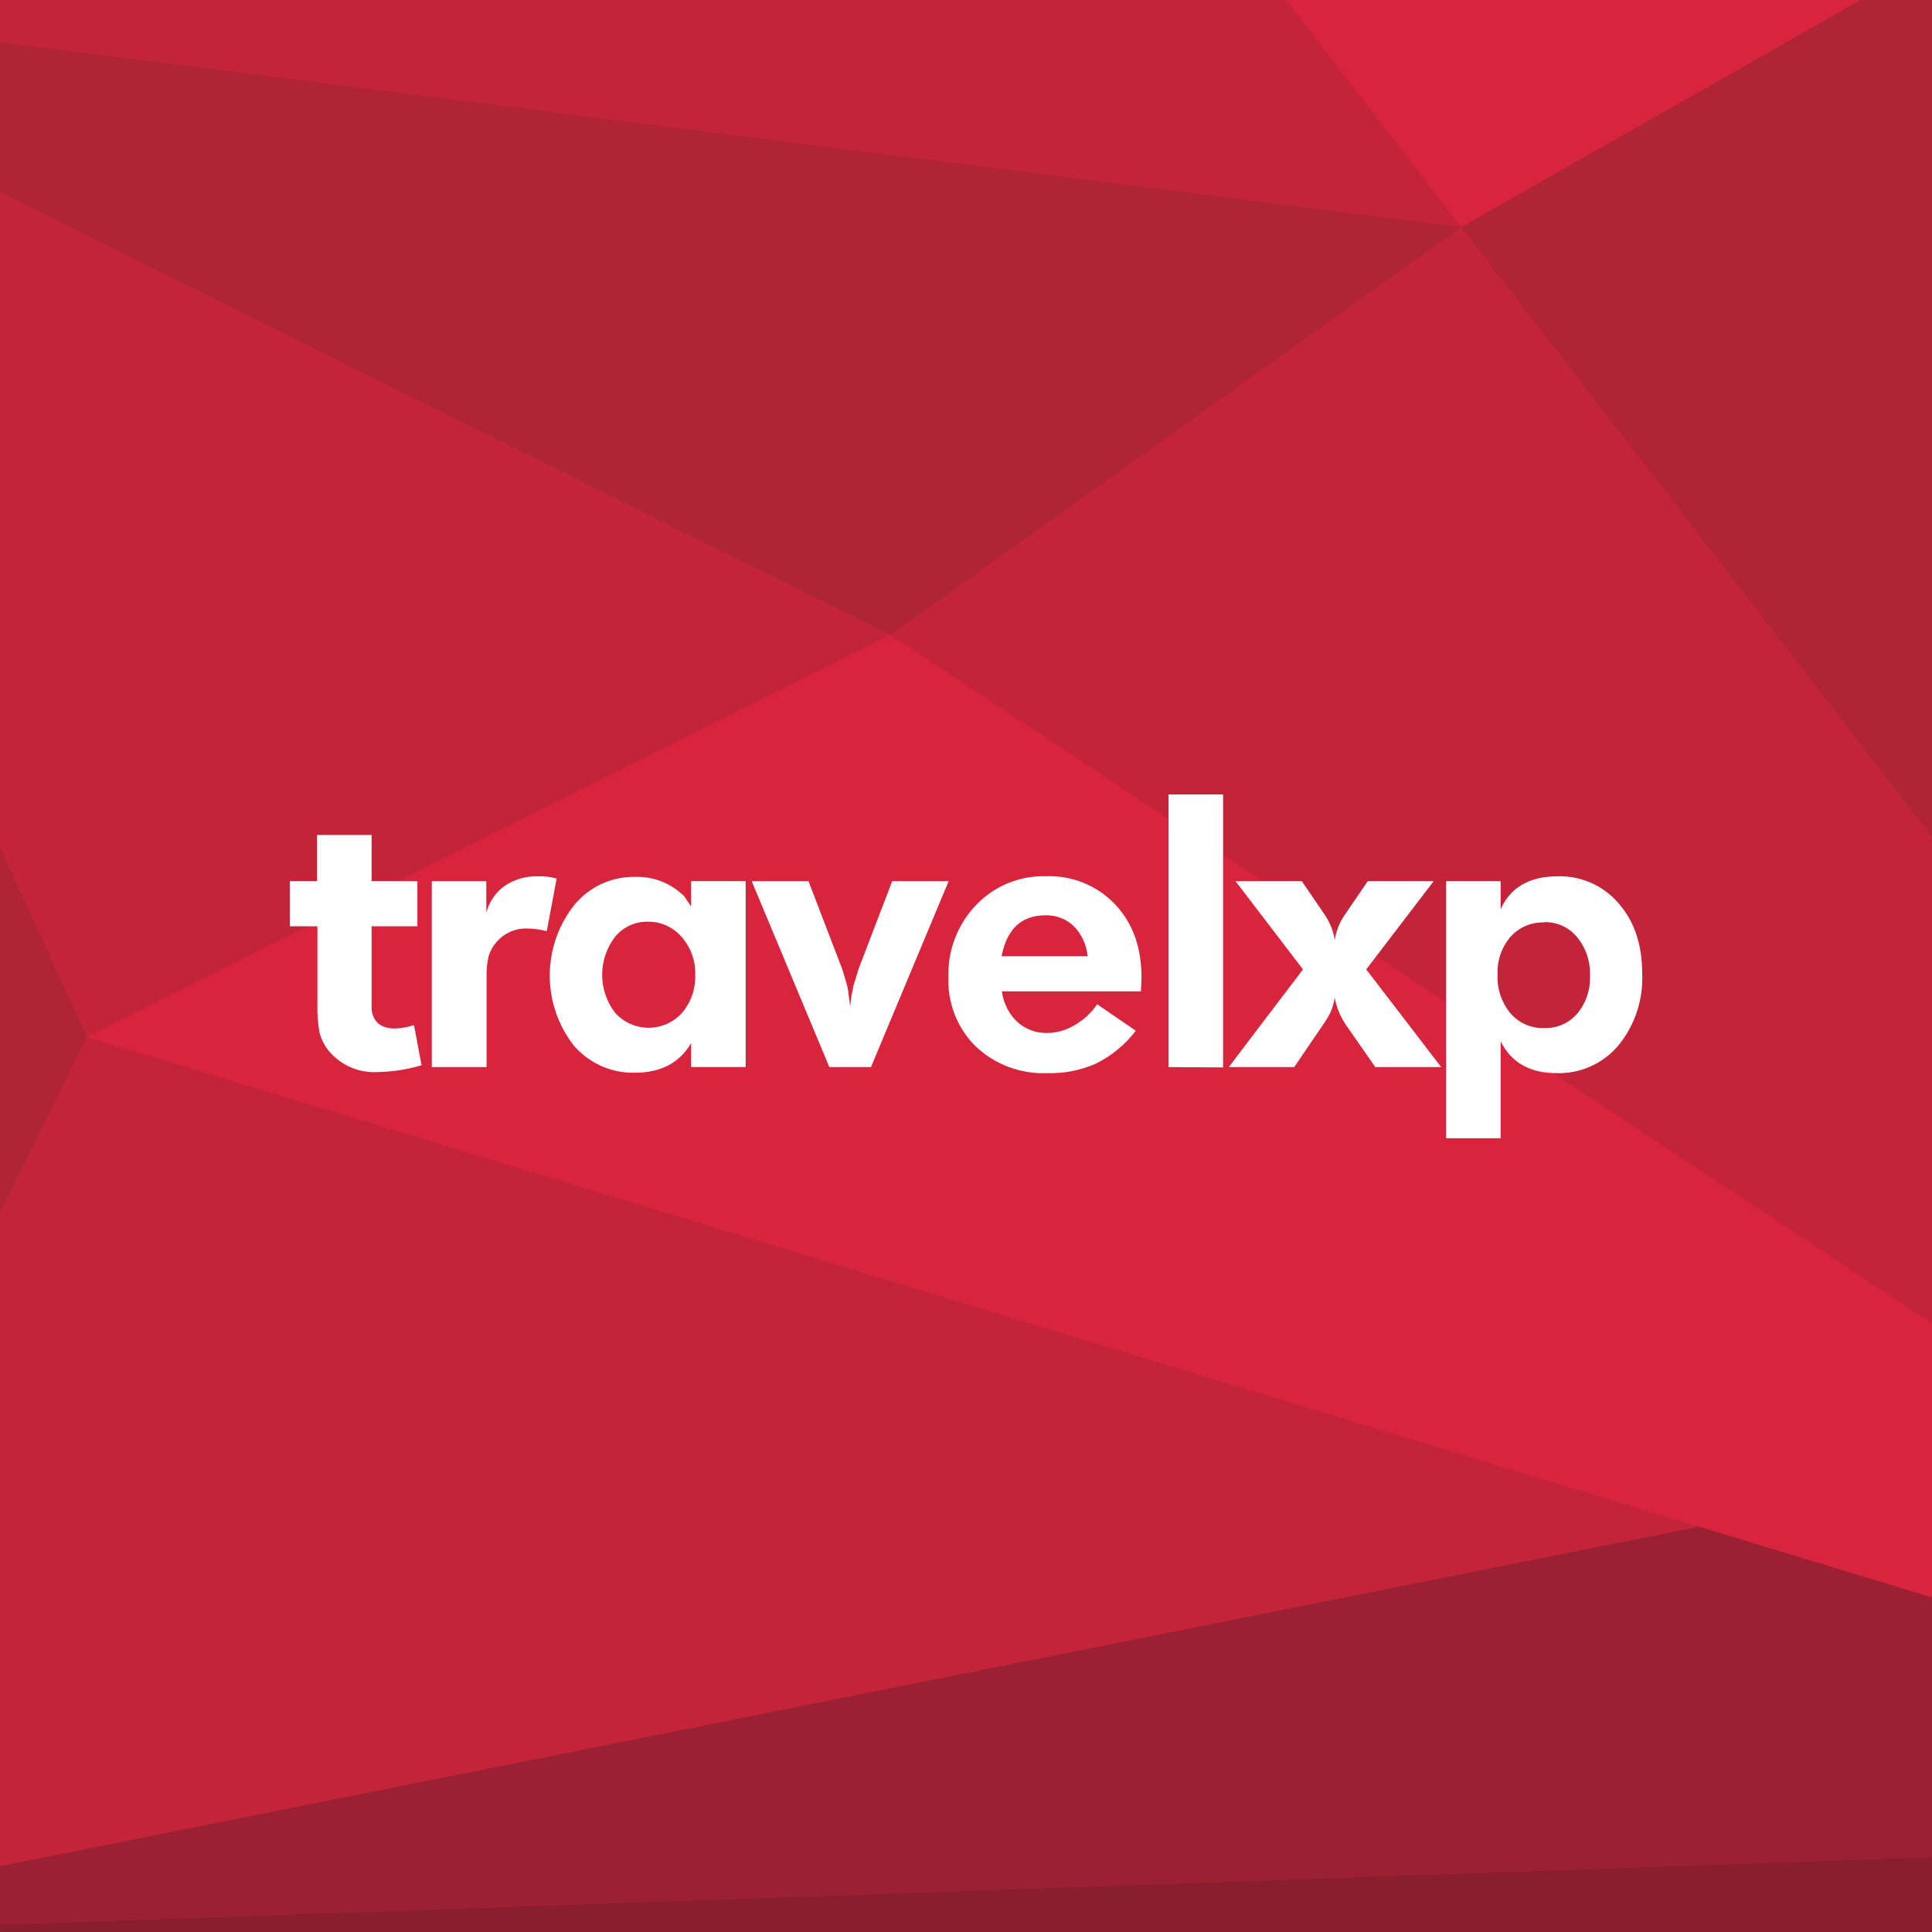
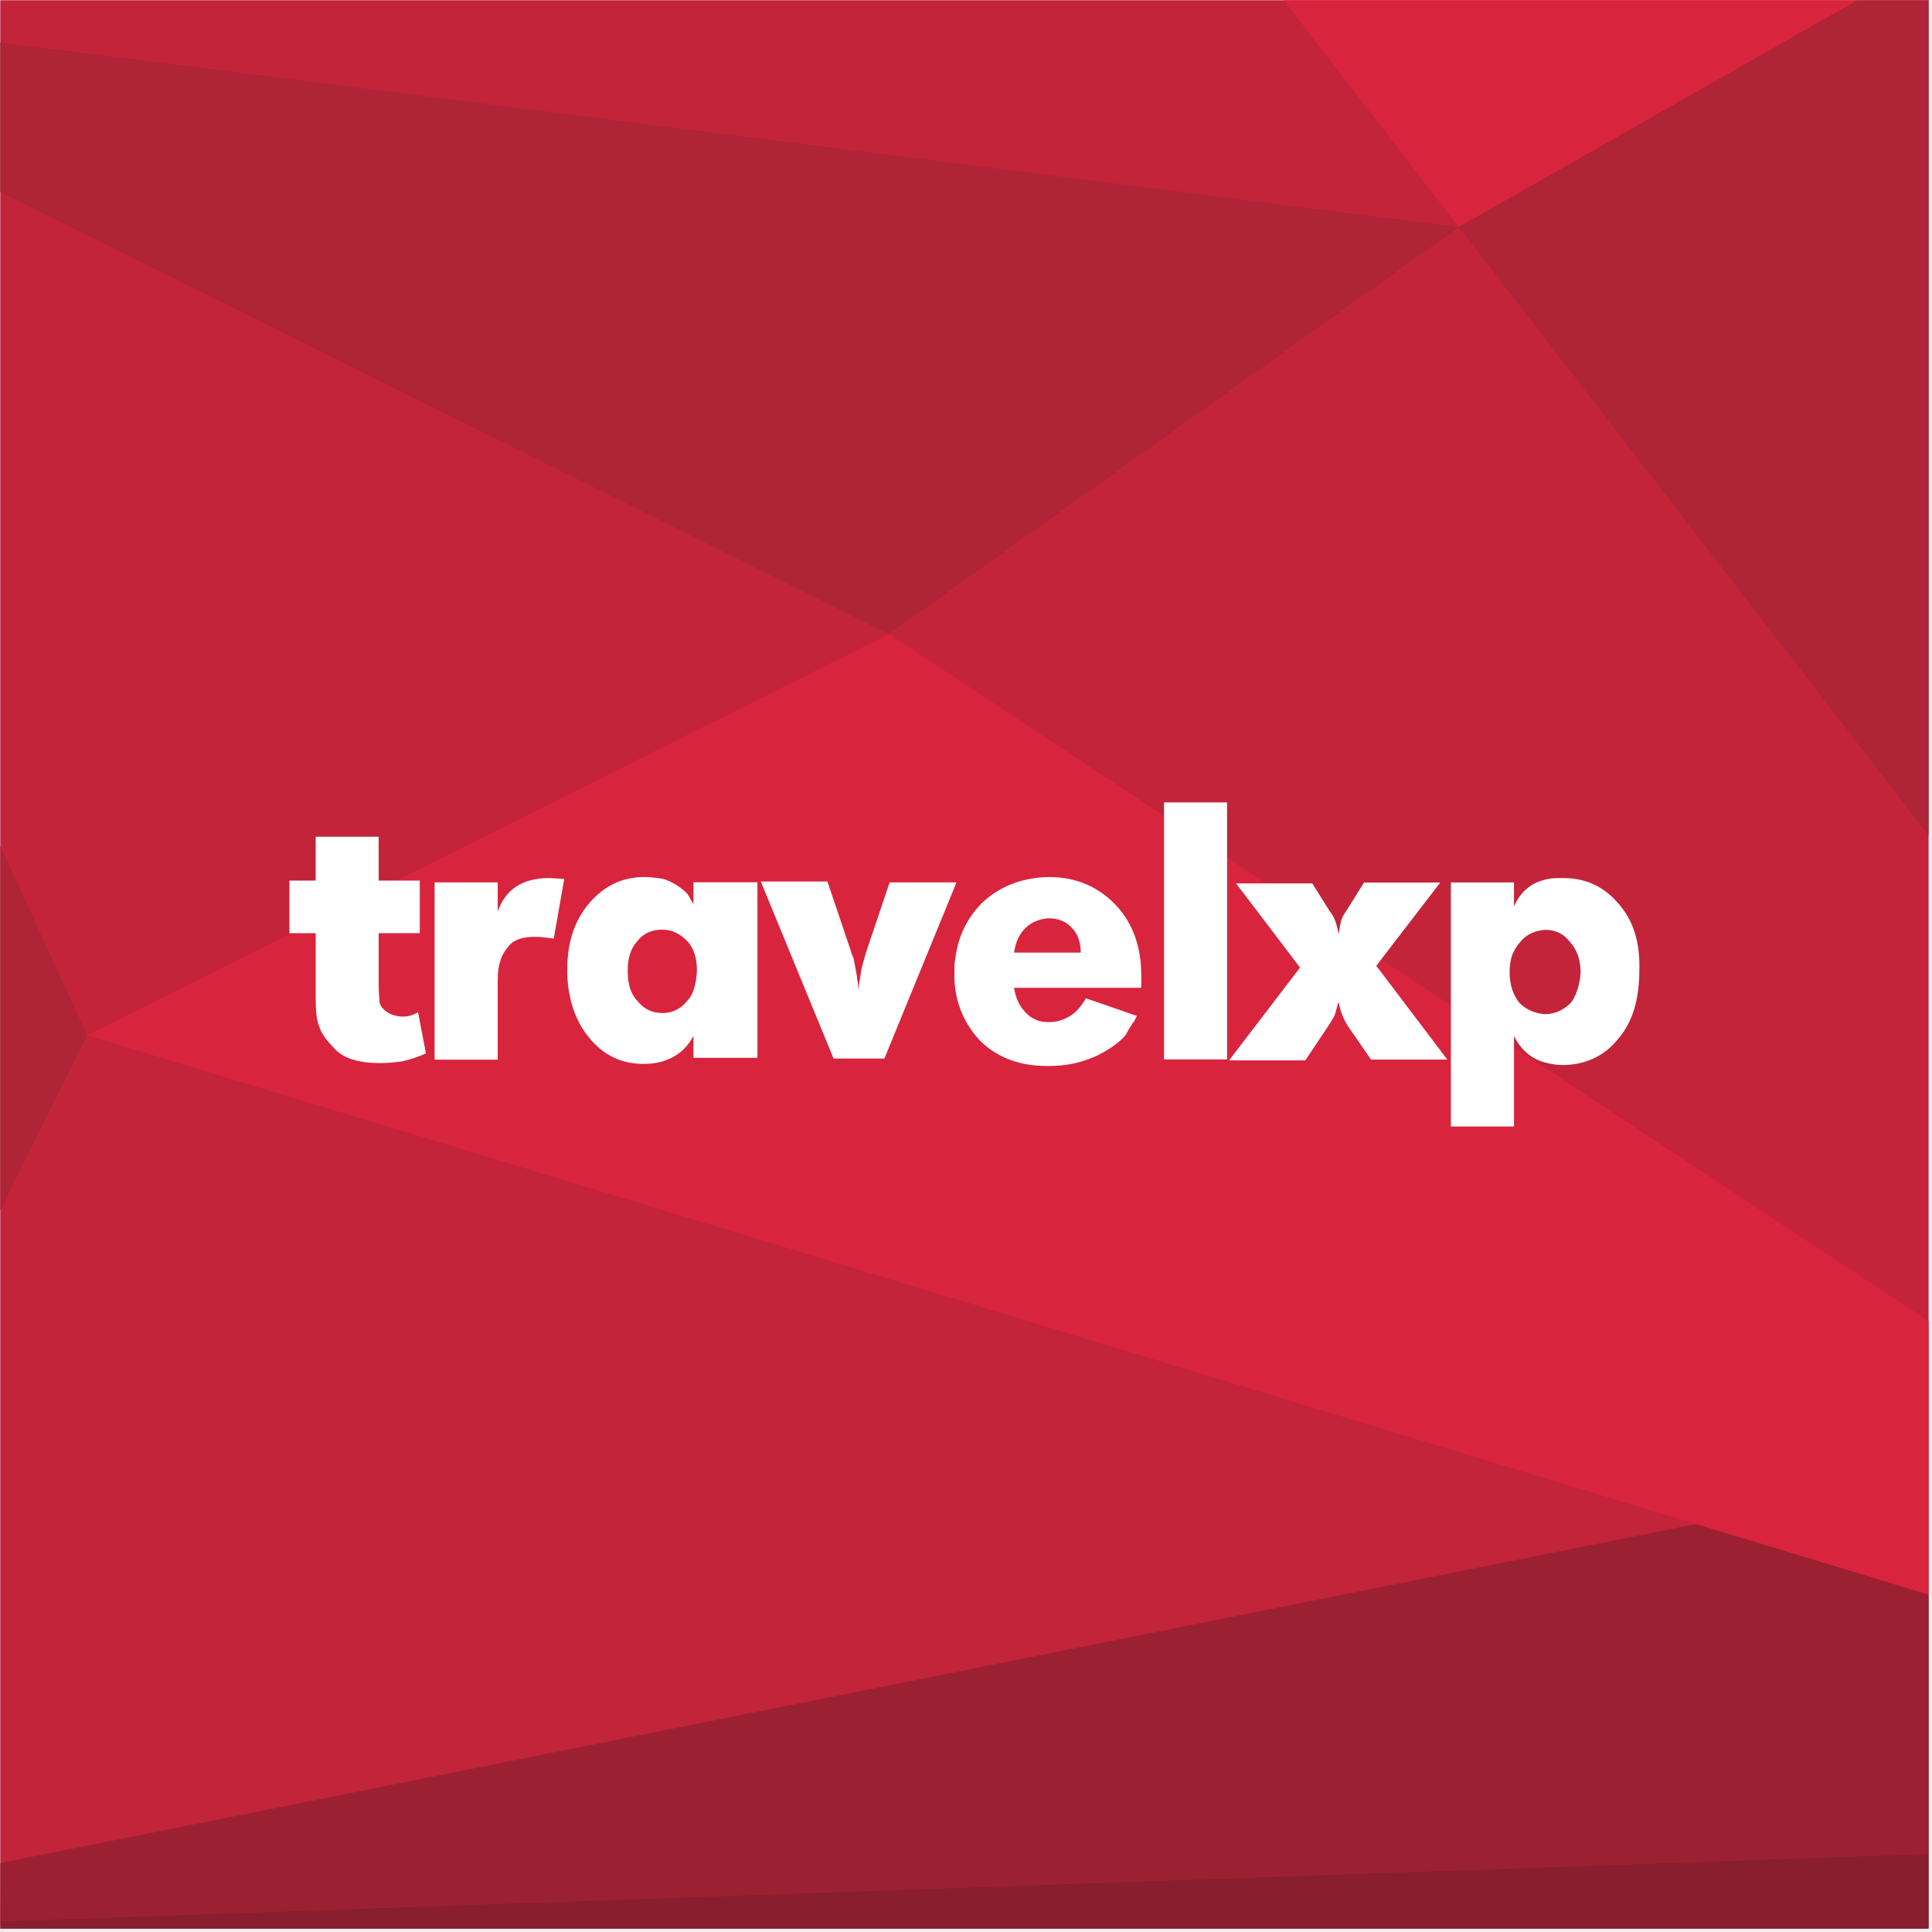
- <svg xmlns="http://www.w3.org/2000/svg" viewBox="0 0 283.46 283.46">
-   <defs>
-     <style>.cls-1{fill:#c3243a;}.cls-2{fill:#af2437;}.cls-3{fill:#d9243d;}.cls-4{fill:#9b2032;}.cls-5{fill:#891e2e;}.cls-6{fill:#fff;}</style>
-   </defs>
-   <g id="Layer_2" data-name="Layer 2">
-     <g id="Travel_Lifestyle" data-name="Travel &amp; Lifestyle">
-       <g id="travelxp">
-         <rect class="cls-1" width="283.46" height="283.46" />
-         <g id="logo">
-           <polygon class="cls-2" points="130.63 93.17 214.41 33.33 0 6.19 0 28.19 130.63 93.17" />
-           <polygon class="cls-3" points="214.41 33.33 188.67 0 273 0 214.41 33.33" />
-           <polygon class="cls-2" points="214.41 33.33 273 0 283.46 0 283.46 122.75 214.41 33.33" />
-           <polygon class="cls-3" points="130.63 93.17 12.76 152.13 283.46 234.38 283.46 194.19 130.63 93.17" />
-           <polygon class="cls-4" points="249.28 223.99 283.46 234.38 283.46 272.46 0 282.38 0.02 273.82 249.28 223.99" />
-           <polygon class="cls-5" points="283.46 272.46 283.46 283.46 0.02 283.46 0 282.38 283.46 272.46" />
-           <polygon class="cls-2" points="12.76 152.13 0 124.31 0 177.88 12.76 152.13" />
-           <g id="montserratserialbold">
-             <path class="cls-6" d="M42.52,135.9v-6.61h4v-6.78h8v6.78h6.72v6.61H54.52v12.28q.39,2.72,3.44,2.72a9.75,9.75,0,0,0,2.78-.5l1.11,5.89a24.08,24.08,0,0,1-6.39,1,8.71,8.71,0,0,1-7.18-3.05,7.47,7.47,0,0,1-1.38-2.64,19.24,19.24,0,0,1-.33-4.25V135.9Z" />
-             <path class="cls-6" d="M63.35,156.56V129.29h8v4.61A7,7,0,0,1,74,130,8.31,8.31,0,0,1,79,128.57a8.73,8.73,0,0,1,2.67.33l-1.45,7.72a11.25,11.25,0,0,0-2.83-.39,5.69,5.69,0,0,0-4.61,2.06,5.58,5.58,0,0,0-1.09,2,11.58,11.58,0,0,0-.3,3v13.27Z" />
-             <path class="cls-6" d="M101.4,133v-3.72h8v27.27h-8v-3.5q-2.55,4.33-8.22,4.34a11.47,11.47,0,0,1-9-4,16.7,16.7,0,0,1,.06-20.59,11.3,11.3,0,0,1,8.92-4.15,9.79,9.79,0,0,1,7.22,2.84ZM95,135.23a6.07,6.07,0,0,0-4.75,2.21,9.14,9.14,0,0,0,0,11.16,6.61,6.61,0,0,0,9.83,0A8.23,8.23,0,0,0,102,143a8,8,0,0,0-2-5.54A6.39,6.39,0,0,0,95,135.23Z" />
-             <path class="cls-6" d="M110.29,129.29h8.33l4.95,12.89.72,2.39a11.64,11.64,0,0,1,.22,1.36c.08.61.15,1.17.22,1.69.08-.7.14-1.21.2-1.53l.3-1.52.73-2.39,4.94-12.89h8.28l-11.39,27.27h-6.11Z" />
-             <path class="cls-6" d="M167.4,145.45H147a7.43,7.43,0,0,0,2.25,4.48,6.36,6.36,0,0,0,4.42,1.63,7.91,7.91,0,0,0,4-1.16,10,10,0,0,0,3.31-3.06l5.66,3.89A16.72,16.72,0,0,1,160.9,156a16.44,16.44,0,0,1-7.23,1.45,14.45,14.45,0,0,1-10.52-3.92,13.57,13.57,0,0,1-4-10.19,14.63,14.63,0,0,1,4.06-10.56,13.63,13.63,0,0,1,10.27-4.22,13.28,13.28,0,0,1,10.11,4.11q3.9,4.11,3.89,10.78Zm-14-11.16q-5.28,0-6.45,6h12.61a7.12,7.12,0,0,0-2-4.39A5.74,5.74,0,0,0,153.4,134.29Z" />
-             <path class="cls-6" d="M171.45,156.56v-40h8v40.05Z" />
-             <path class="cls-6" d="M180.28,156.56l10.89-14.33-9.89-12.94H191l3.45,5.05a9.37,9.37,0,0,1,1.39,3.61,8.26,8.26,0,0,1,1.39-3.61l3.44-5.05h9.67l-9.89,12.94,11,14.33h-9.67l-4.33-6.22a10.41,10.41,0,0,1-1.61-3.94,11.15,11.15,0,0,1-.61,2.08,13.14,13.14,0,0,1-1.11,1.86l-4.23,6.22Z" />
-             <path class="cls-6" d="M212.17,167V129.29h8v4.11q2.16-4.83,8.39-4.83a11.3,11.3,0,0,1,8.94,4q3.45,3.94,3.44,10.29a15.53,15.53,0,0,1-3.49,10.52,11.42,11.42,0,0,1-9.06,4.07q-5.89,0-8.22-4.67V167Zm14.39-31.66a6.32,6.32,0,0,0-4.95,2.11,8,8,0,0,0-1.89,5.55,8.3,8.3,0,0,0,1.89,5.67,6.3,6.3,0,0,0,5,2.17,6.11,6.11,0,0,0,4.81-2.14,8.13,8.13,0,0,0,1.86-5.53,8.43,8.43,0,0,0-1.86-5.64A6.07,6.07,0,0,0,226.56,135.29Z" />
-           </g>
-         </g>
-       </g>
+ <svg xmlns="http://www.w3.org/2000/svg" width="284" height="284" viewBox="0 0 284 284" fill="none">
+   <g clip-path="url(#clip0_52_35)">
+     <path d="M283.5 0.04H0.04V283.5H283.5V0.04Z" fill="#C3243A" />
+     <path d="M130.67 93.21L214.45 33.37L0.04 6.23V28.23L130.67 93.21Z" fill="#AF2437" />
+     <path d="M214.45 33.37L188.71 0.04H273.04L214.45 33.37Z" fill="#D9243D" />
+     <path d="M214.45 33.37L273.04 0.04H283.5V122.79L214.45 33.37Z" fill="#AF2437" />
+     <path d="M130.67 93.21L12.8 152.17L283.5 234.42V194.23L130.67 93.21Z" fill="#D9243D" />
+     <path d="M249.32 224.03L283.5 234.42V272.5L0.04 282.42L0.06 273.86L249.32 224.03Z" fill="#9B2032" />
+     <path d="M283.5 272.5V283.5H0.06L0.04 282.42L283.5 272.5Z" fill="#891E2E" />
+     <path d="M12.8 152.17L0.04 124.35V177.92L12.8 152.17Z" fill="#AF2437" />
+     <g clip-path="url(#clip1_52_35)">
+       <path fill-rule="evenodd" clip-rule="evenodd" d="M73.163 133.972V129.711H63.888V155.77H73.163V144.161C73.163 142.87 73.286 141.969 73.546 141.32C73.675 140.678 74.064 139.906 74.836 138.999C75.608 138.097 76.892 137.708 78.695 137.708C79.467 137.708 80.369 137.838 81.4 137.967L82.944 129.199L80.758 129.069C76.763 129.069 74.317 130.743 73.163 133.973V133.972Z" fill="white" />
+       <path fill-rule="evenodd" clip-rule="evenodd" d="M59.264 149.436C58.363 149.436 57.466 149.177 56.951 148.787C56.308 148.405 55.922 147.886 55.794 147.373C55.794 146.855 55.666 145.953 55.666 144.922V137.179H61.71V129.441H55.666V122.995H46.407V129.441H42.55V137.179H46.407V146.725C46.407 148.664 46.536 149.948 46.922 150.856C47.179 151.887 48.079 153.048 49.364 154.339C50.651 155.629 52.837 156.272 55.922 156.272C57.08 156.272 58.239 156.142 59.135 156.012C60.295 155.753 61.45 155.37 62.611 154.851L61.45 148.787C60.549 149.306 59.907 149.436 59.264 149.436Z" fill="white" />
+       <path fill-rule="evenodd" clip-rule="evenodd" d="M101.937 132.916C101.548 132.274 101.288 131.755 101.035 131.373C100.004 130.335 98.713 129.563 97.423 129.174C96.521 129.051 95.62 128.921 94.718 128.921C91.495 128.921 88.79 130.212 86.598 132.787C84.406 135.368 83.381 138.591 83.381 142.592C83.381 146.594 84.536 150.076 86.598 152.528C88.661 155.109 91.365 156.393 94.588 156.393C95.62 156.393 96.651 156.27 97.423 156.01C99.485 155.362 100.905 154.201 101.937 152.269V155.492H111.341V129.692H101.937V132.916ZM101.035 147.106C100.133 148.267 98.843 148.916 97.423 148.916C95.749 148.916 94.588 148.267 93.687 147.106C92.656 146.075 92.273 144.525 92.273 142.722C92.273 140.919 92.656 139.499 93.687 138.338C94.588 137.177 95.879 136.658 97.293 136.658H97.423C98.843 136.658 100.004 137.307 101.035 138.338C102.066 139.499 102.449 140.919 102.449 142.722C102.32 144.655 101.937 146.205 101.035 147.106Z" fill="white" />
+       <path fill-rule="evenodd" clip-rule="evenodd" d="M140.57 129.711H130.777L127.3 140.017L126.658 142.333L126.139 145.556C126.139 144.908 126.139 144.395 126.01 144.006C126.01 143.624 125.88 142.981 125.75 142.333C125.627 141.561 125.497 141.178 125.497 140.919C125.367 140.66 125.238 140.4 125.108 139.888L121.632 129.582H111.838L122.533 155.603H130.004L140.446 130.1L140.57 129.711Z" fill="white" />
+       <path fill-rule="evenodd" clip-rule="evenodd" d="M211.716 129.73H200.508L197.933 133.855C197.544 134.367 197.291 134.886 197.161 135.269C197.031 135.788 196.902 136.43 196.772 137.331C196.513 135.788 196.13 134.756 195.488 133.985L192.907 129.86H181.699L191.104 142.228L180.668 155.875H191.876L195.229 150.855C195.741 150.083 196.13 149.441 196.26 149.052C196.39 148.663 196.513 148.021 196.772 147.249C197.032 148.793 197.544 149.824 198.063 150.725L201.539 155.752H212.747L202.312 141.969L211.716 129.73Z" fill="white" />
+       <path d="M180.379 117.952H171.109V155.73H180.379V117.952Z" fill="white" />
+       <path fill-rule="evenodd" clip-rule="evenodd" d="M154.224 128.924H153.964C150.092 129.054 146.74 130.344 144.158 132.926C141.967 135.254 140.806 137.841 140.423 140.941C140.293 141.583 140.293 142.361 140.293 143.133C140.293 143.911 140.293 144.553 140.423 145.331C140.806 148.302 142.096 150.889 144.158 153.081C146.74 155.538 149.969 156.699 153.964 156.699H154.224C156.805 156.699 159.127 156.181 161.319 155.149C163.381 154.118 164.672 153.081 165.443 152.179C166.092 151.018 166.481 150.37 166.734 150.111C166.864 149.851 166.994 149.592 167.123 149.339L159.639 146.751C158.997 147.783 158.349 148.69 157.317 149.339C156.286 149.981 155.255 150.24 154.353 150.24H153.964C152.674 150.24 151.643 149.722 150.871 148.95C149.839 147.912 149.321 146.751 149.061 145.201H167.766V143.392C167.766 139.131 166.481 135.643 164.03 133.055C161.578 130.474 158.349 128.924 154.224 128.924L154.224 128.924ZM153.964 140.033H149.061C149.32 138.354 149.839 137.322 150.741 136.415C151.642 135.513 152.803 135.124 153.964 134.994H154.223C155.644 134.994 156.805 135.513 157.577 136.415C158.478 137.322 158.867 138.613 158.867 140.033H153.964Z" fill="white" />
+       <path fill-rule="evenodd" clip-rule="evenodd" d="M237.892 132.814C235.7 130.233 232.995 129.072 229.772 129.072C228.741 129.072 227.839 129.072 227.067 129.332C224.875 129.844 223.455 131.264 222.553 133.197V129.715H213.278V165.588H222.553V152.297C223.584 154.359 225.134 155.65 227.067 156.168C227.969 156.428 228.87 156.557 229.642 156.557C232.995 156.557 235.83 155.267 237.892 152.685C240.078 150.104 240.979 146.751 240.979 142.62C241.109 138.489 240.078 135.266 237.892 132.815V132.814ZM230.932 147.394C229.901 148.425 228.611 149.073 227.19 149.073H227.067C225.517 148.943 224.356 148.425 223.325 147.394C222.423 146.233 221.911 144.812 221.911 142.88C221.911 140.941 222.423 139.65 223.455 138.489C224.356 137.328 225.647 136.816 227.067 136.686H227.19C228.74 136.686 229.901 137.328 230.803 138.489C231.834 139.65 232.347 141.07 232.347 143.009C232.217 144.812 231.704 146.362 230.932 147.394Z" fill="white" />
    </g>
  </g>
+   <defs>
+     <clipPath id="clip0_52_35">
+       <rect width="283.46" height="283.46" fill="white" transform="translate(0.0400391 0.0400085)" />
+     </clipPath>
+     <clipPath id="clip1_52_35">
+       <rect width="198.44" height="47.636" fill="white" transform="translate(42.5498 117.952)" />
+     </clipPath>
+   </defs>
</svg>
